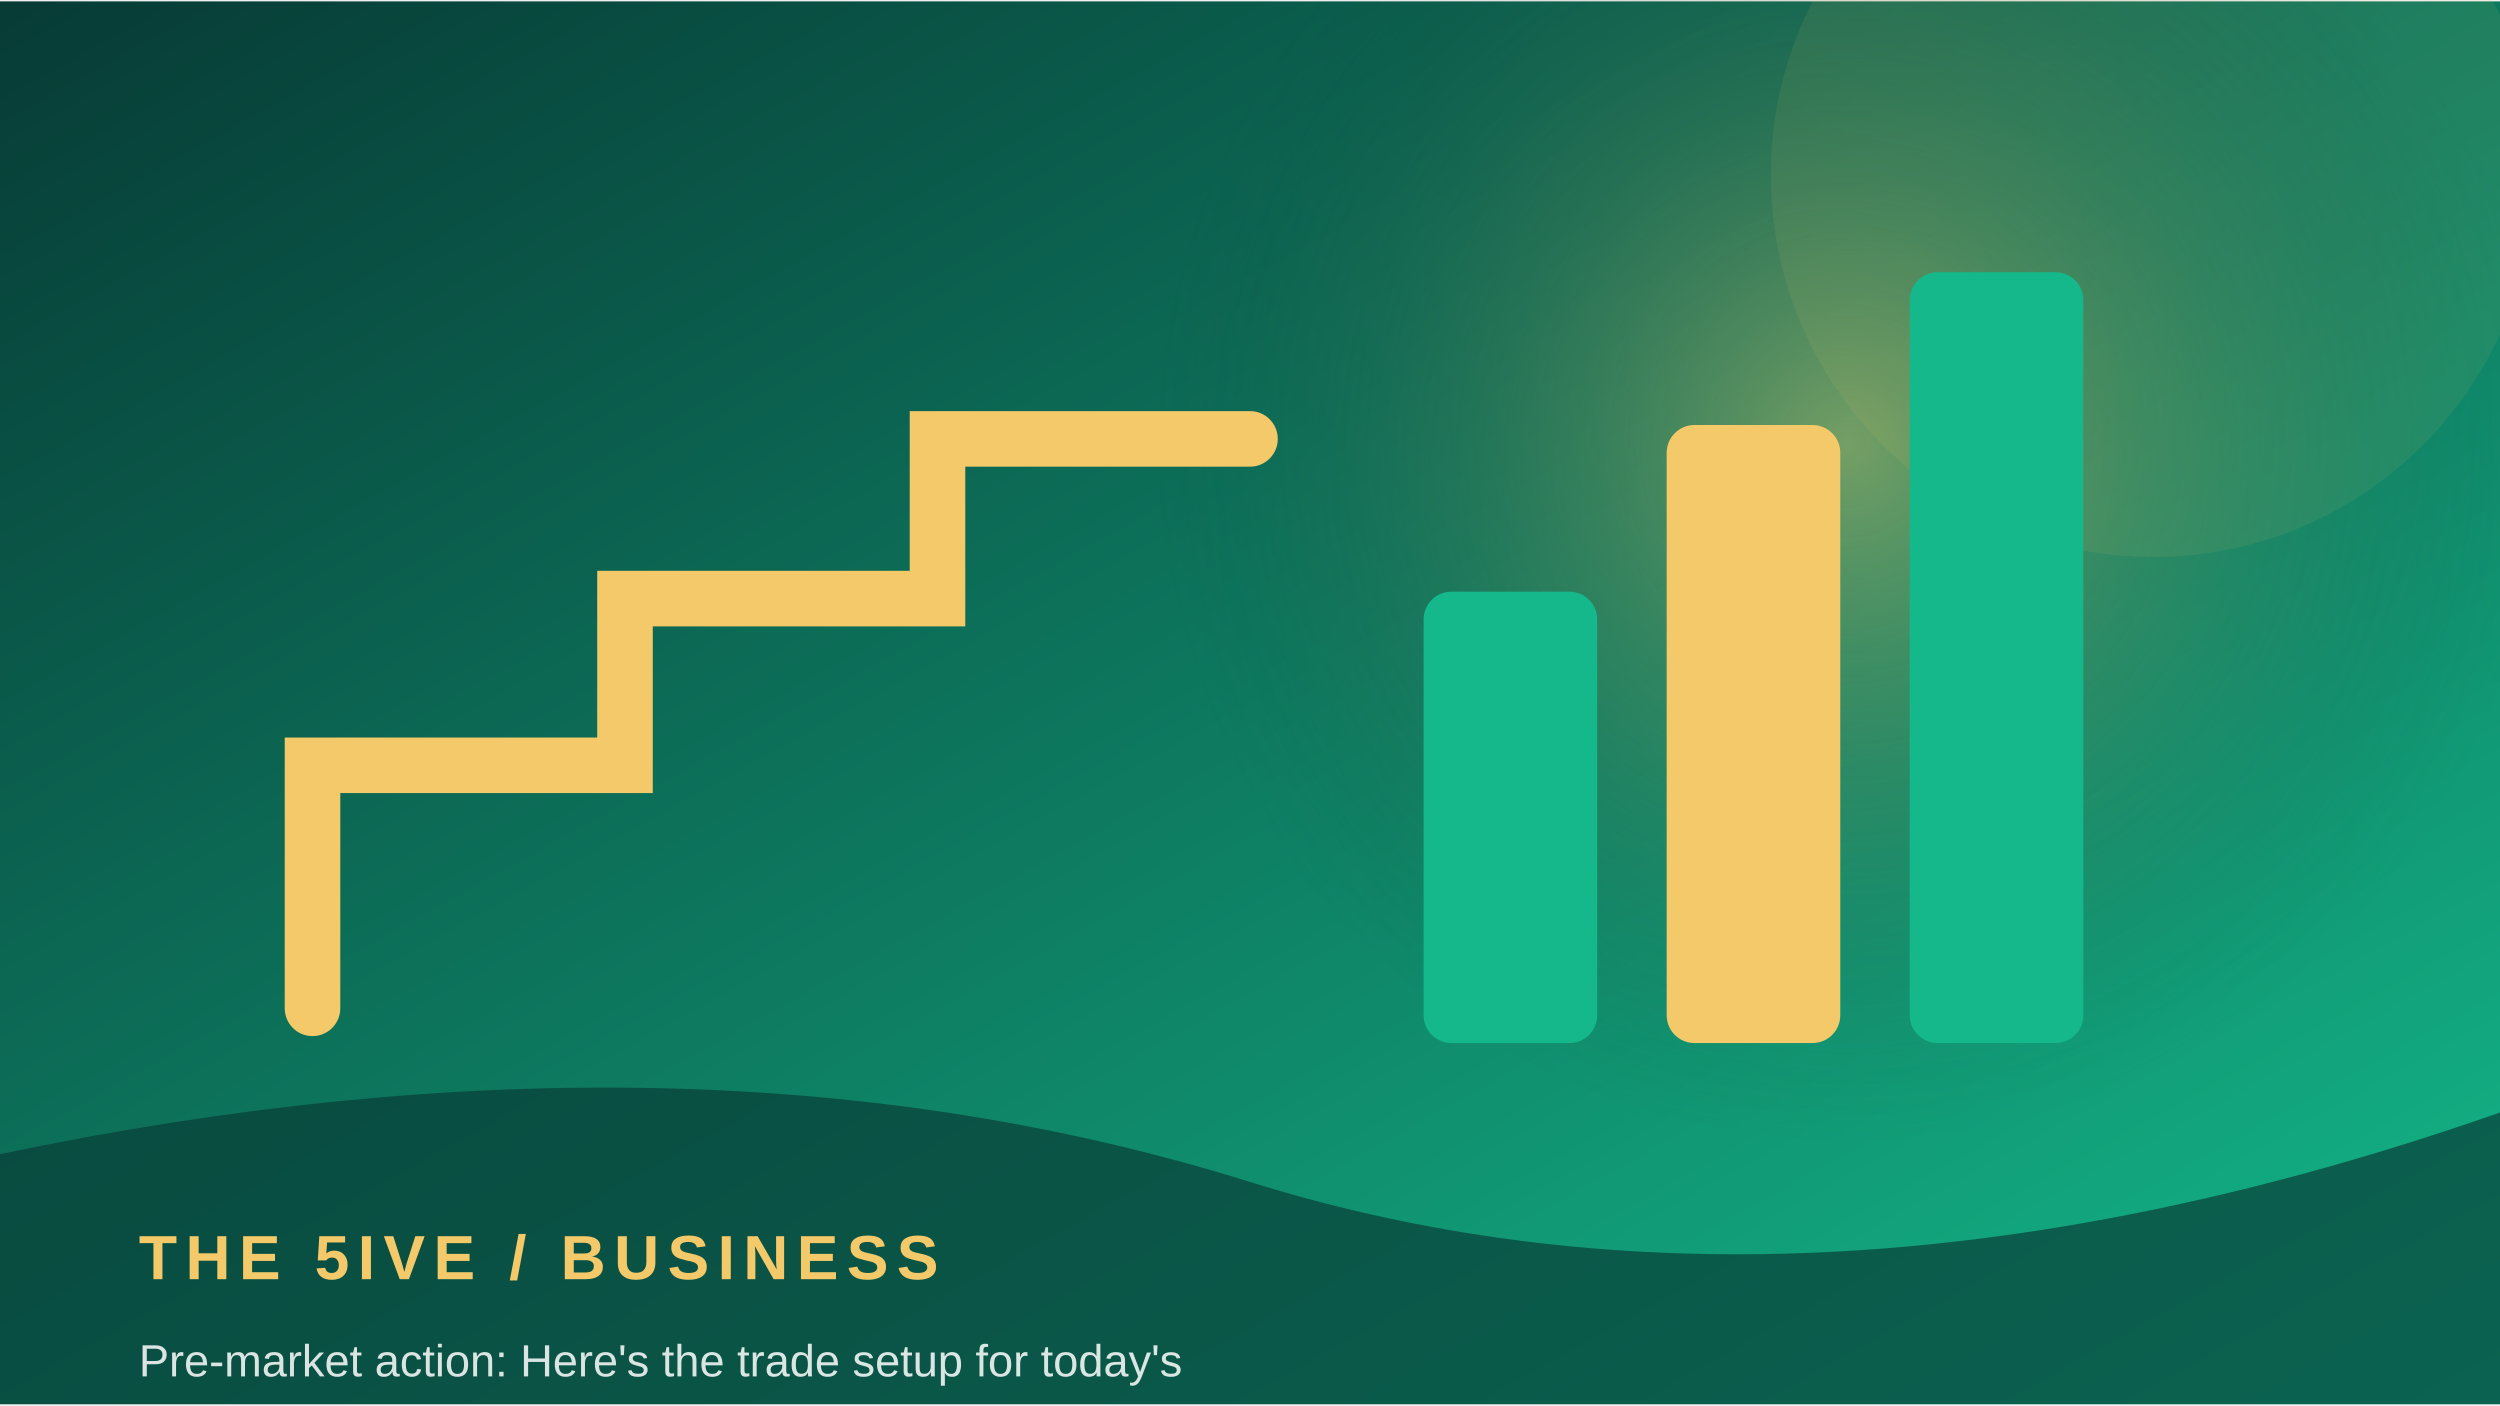
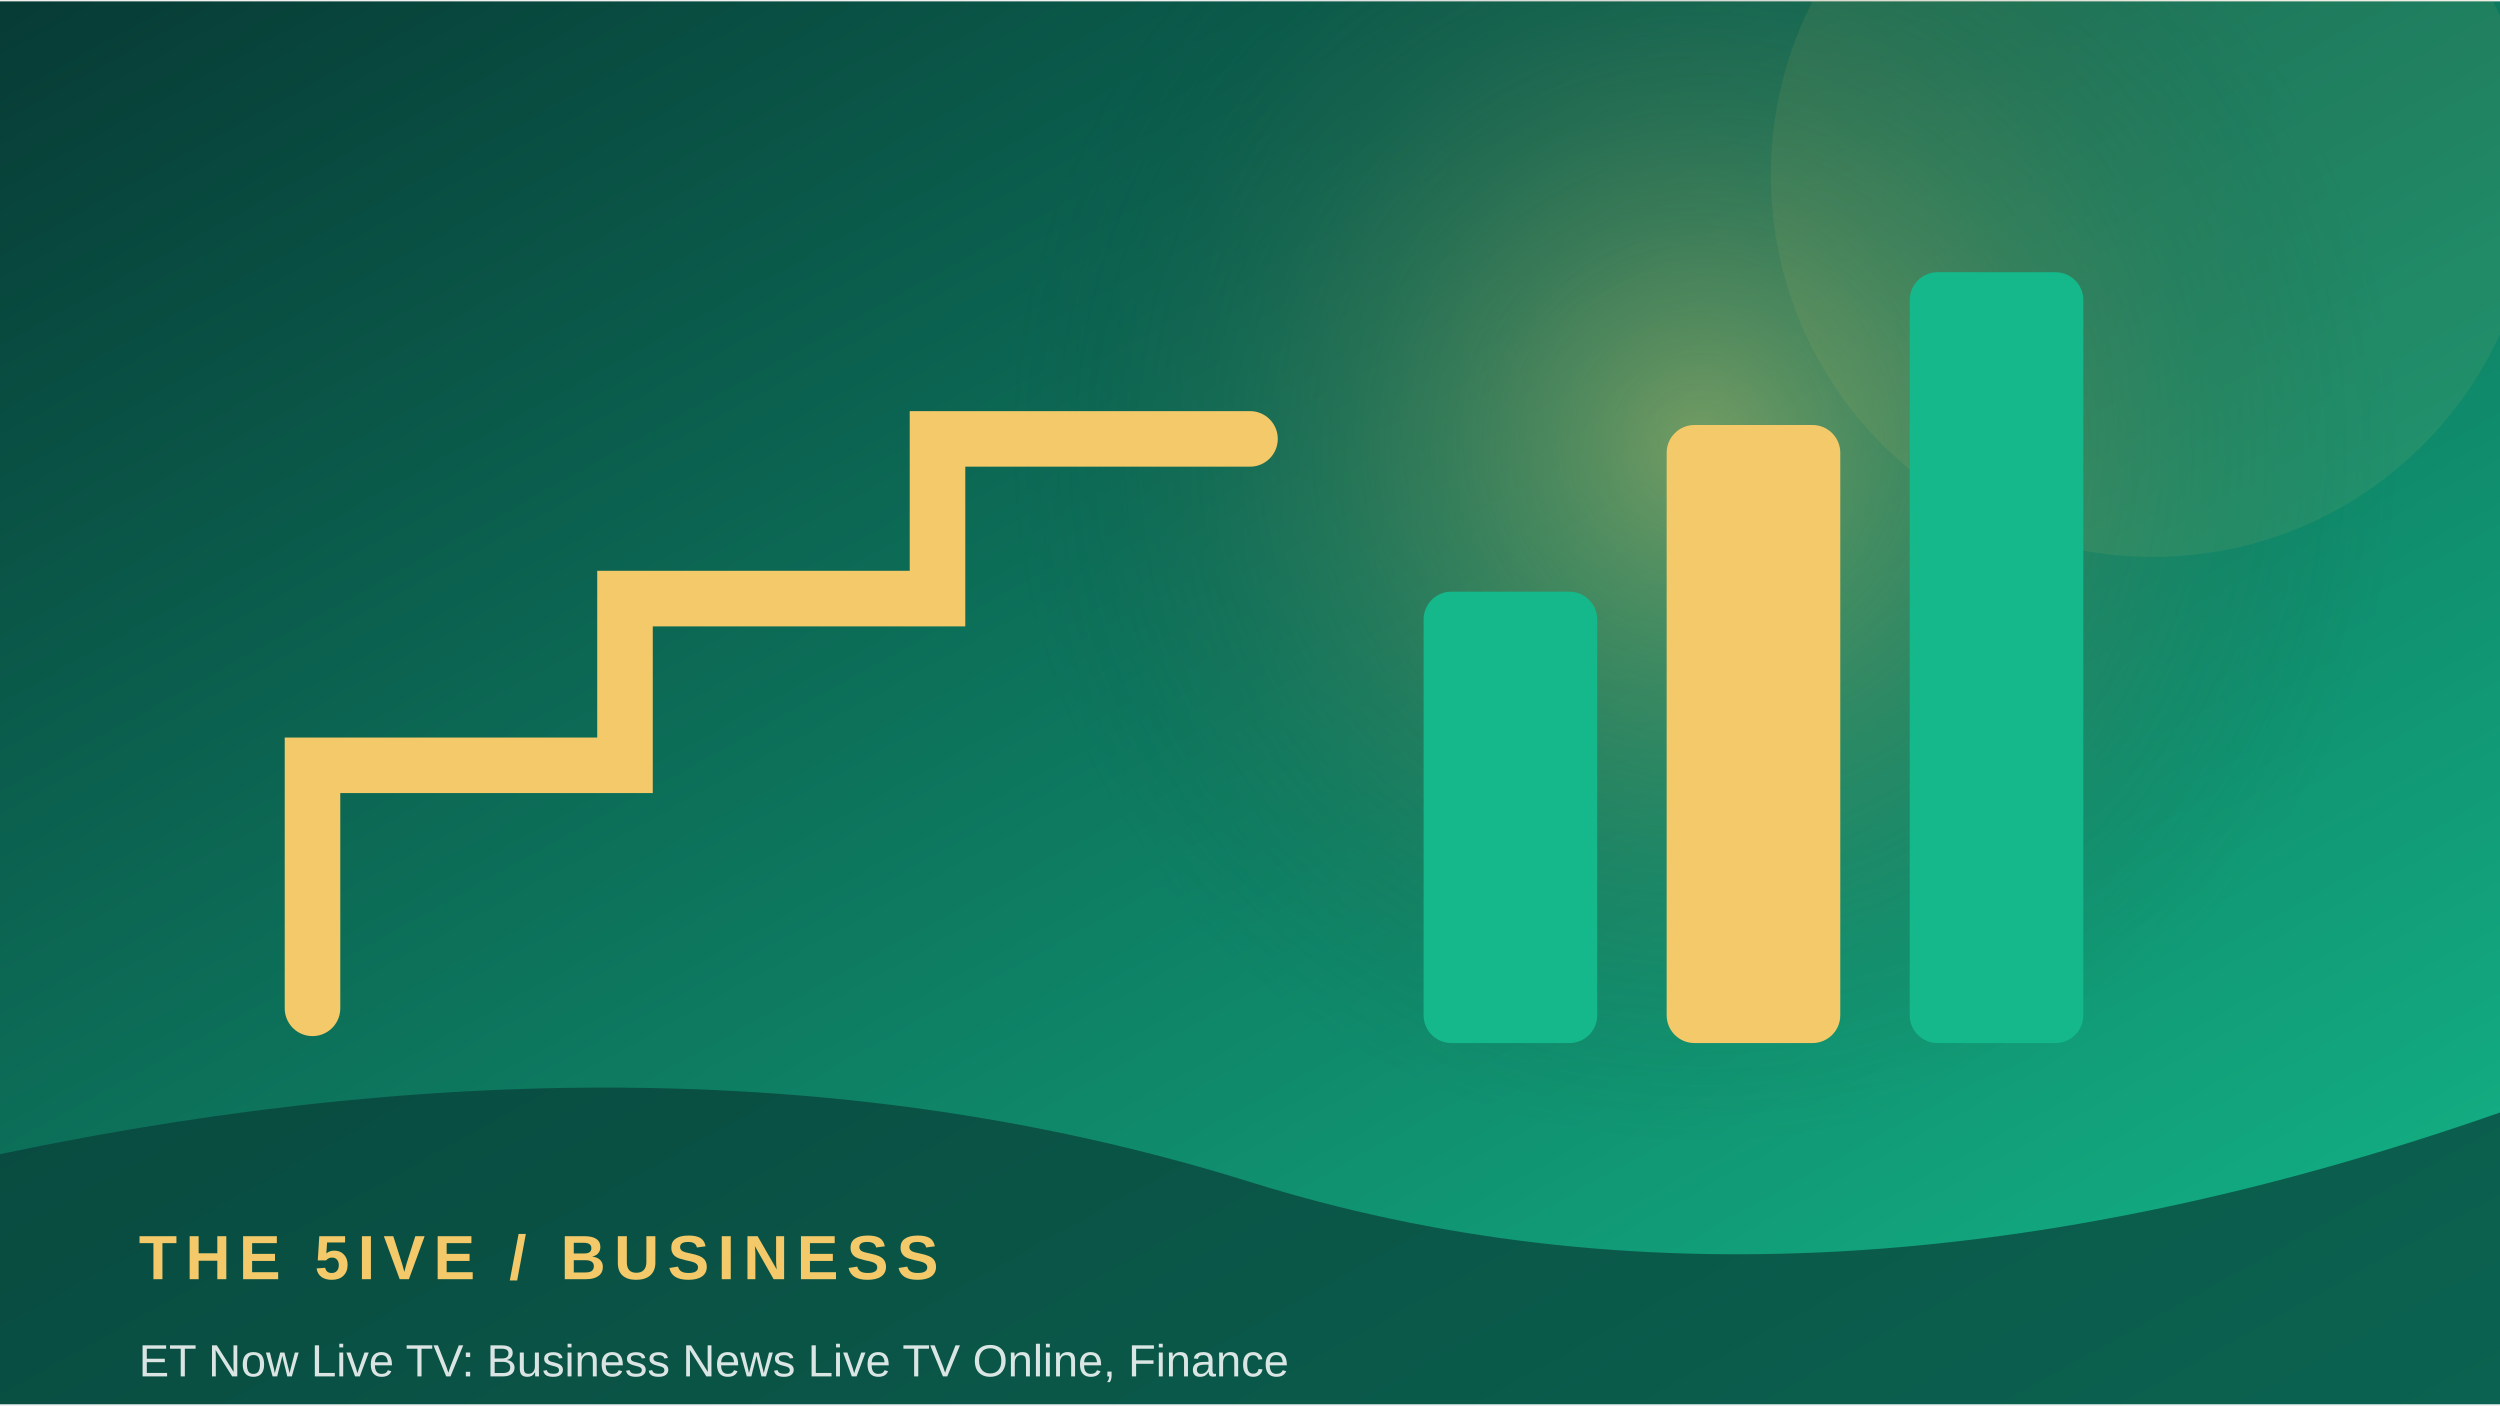
<svg xmlns="http://www.w3.org/2000/svg" width="900" height="506" viewBox="0 0 360 202">
  <defs>
    <linearGradient id="g" x1="0" y1="0" x2="1" y2="1">
      <stop stop-color="#073b35" />
      <stop offset="1" stop-color="#14b88a" />
    </linearGradient>
    <radialGradient id="r">
      <stop stop-color="#f3c969" stop-opacity=".45" />
      <stop offset="1" stop-color="#073b35" stop-opacity="0" />
    </radialGradient>
  </defs>
  <rect width="360" height="202" fill="url(#g)" />
-   <circle cx="266" cy="64" r="100" fill="url(#r)" />
+   <circle cx="245" cy="64" r="100" fill="url(#r)" />
  <circle cx="310" cy="25" r="55" fill="#f3c969" opacity=".08" />
  <path d="M45 145 L45 110 L90 110 L90 86 L135 86 L135 63 L180 63" fill="none" stroke="#f3c969" stroke-width="8" stroke-linecap="round" />
  <rect x="205" y="85" width="25" height="65" rx="4" fill="#14b88a" />
  <rect x="240" y="61" width="25" height="89" rx="4" fill="#f3c969" />
  <rect x="275" y="39" width="25" height="111" rx="4" fill="#14b88a" />
  <path d="M0 166 Q100 145 180 170 T360 160 V202 H0Z" fill="#073b35" opacity=".68" />
  <text x="20" y="184" font-family="Arial,sans-serif" font-size="9" font-weight="700" letter-spacing="1.2" fill="#f3c969">THE 5IVE  /  BUSINESS</text>
-   <text x="20" y="198" font-family="Arial,sans-serif" font-size="6.5" fill="#ffffff" opacity=".85">Pre-market action: Here's the trade setup for today's </text>
+   <text x="20" y="198" font-family="Arial,sans-serif" font-size="6.5" fill="#ffffff" opacity=".85">ET Now Live TV: Business News Live TV Online, Finance </text>
</svg>
